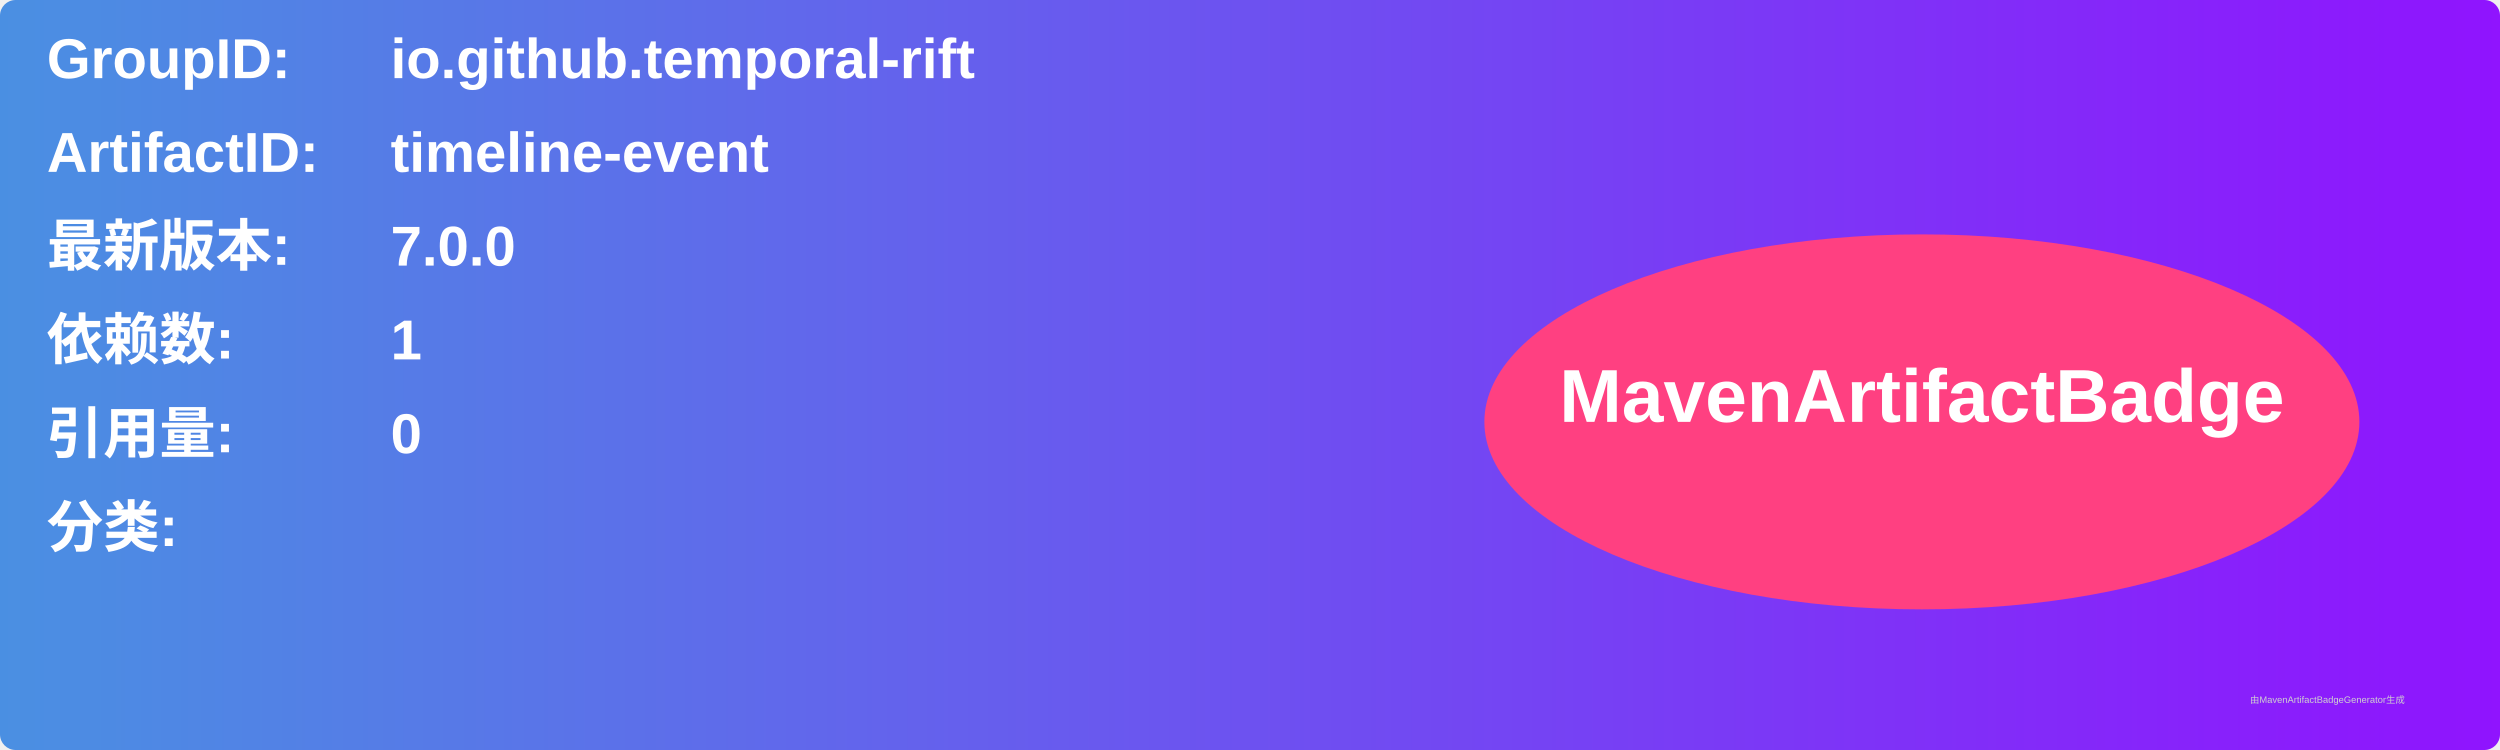
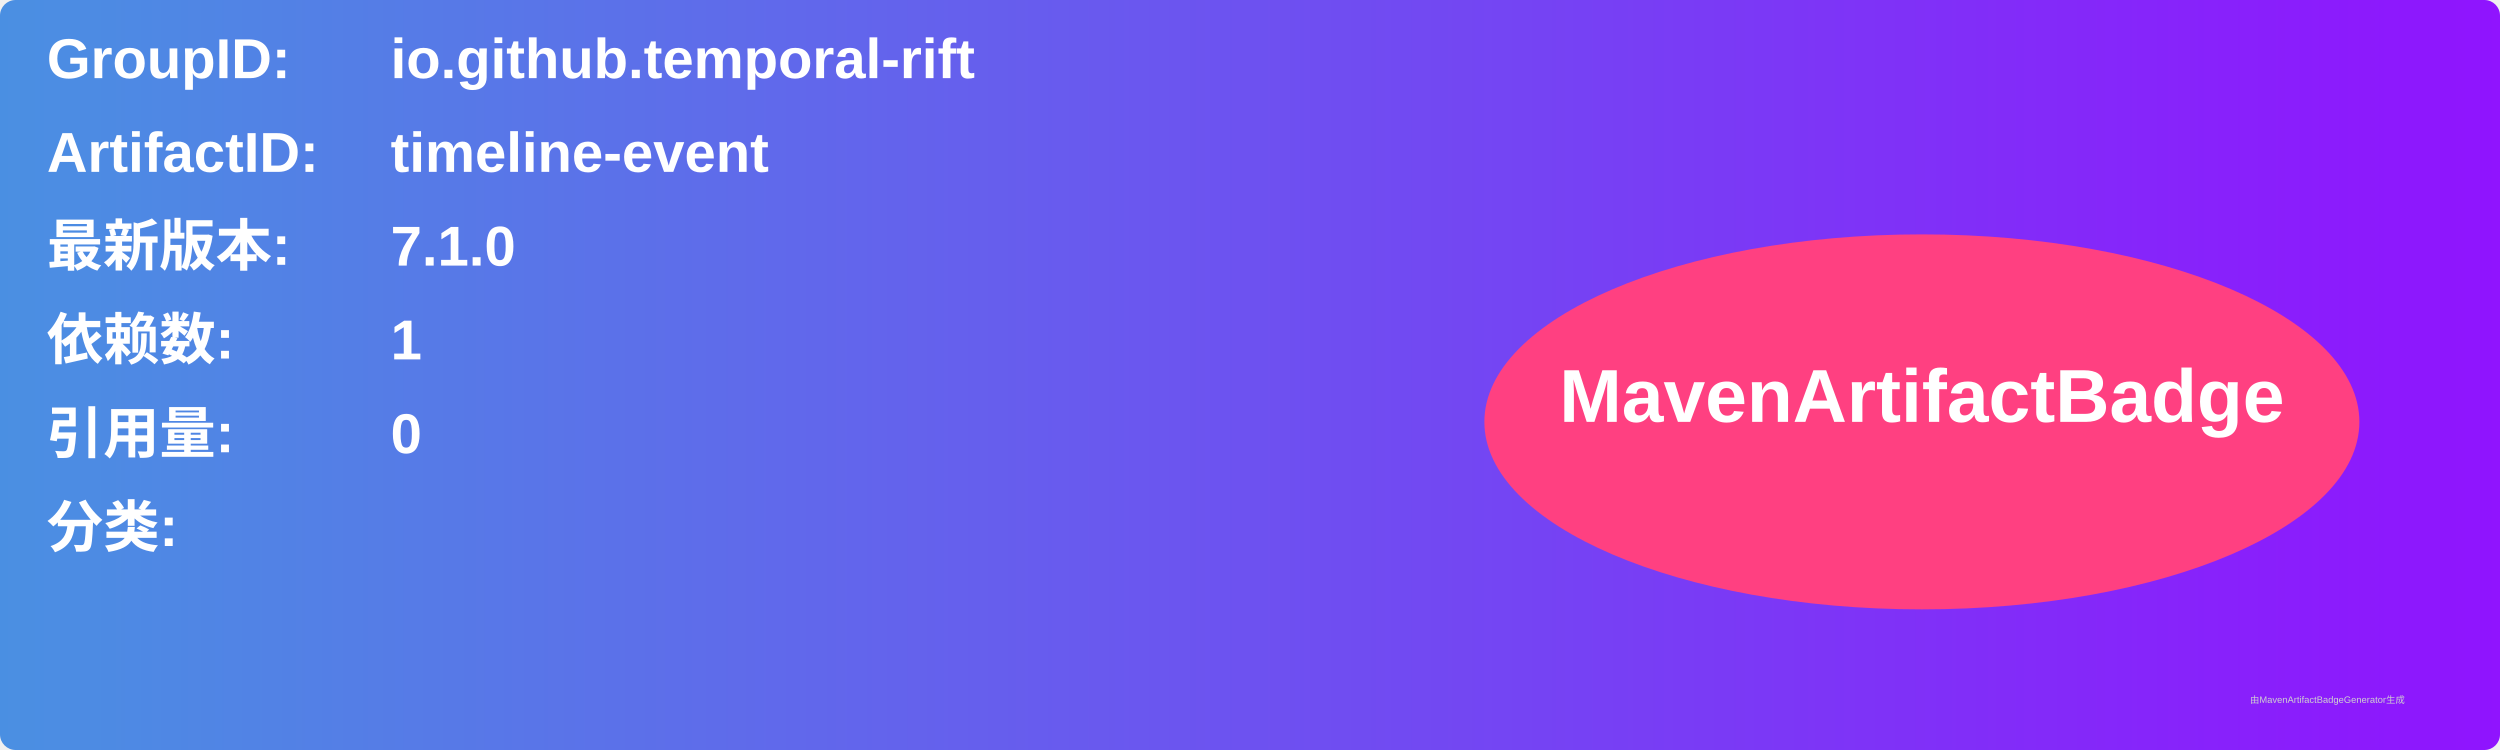
<svg xmlns="http://www.w3.org/2000/svg" width="800" height="240" viewBox="0 0 800 240">
  <linearGradient id="grad" x1="0%" y1="0%" x2="100%" y2="0%">
    <stop offset="0%" stop-color="#4a90e2" />
    <stop offset="100%" stop-color="#9013fe" />
  </linearGradient>
  <rect width="100%" height="100%" rx="5" ry="5" fill="url(#grad)" />
  <g transform="translate(15, 15)">
    <text x="0" y="10" font-family="Arial" font-size="18" fill="white" font-weight="bold" width="260">GroupID:</text>
    <text x="110" y="10" font-family="Arial" font-size="18" fill="white" font-weight="bold" width="460">io.github.temporal-rift</text>
    <text x="0" y="40" font-family="Arial" font-size="18" fill="white" font-weight="bold" width="260">ArtifactID:</text>
    <text x="110" y="40" font-family="Arial" font-size="18" fill="white" font-weight="bold" width="460">timeline-event</text>
    <text x="0" y="70" font-family="Arial" font-size="18" fill="white" font-weight="bold">最新版本:</text>
    <text x="110" y="70" font-family="Arial" font-size="18" fill="white" font-weight="bold">
-       <tspan font-weight="bold">7.0.0</tspan>
+       <tspan font-weight="bold">7.1.0</tspan>
    </text>
    <text x="0" y="100" font-family="Arial" font-size="18" fill="white" font-weight="bold">依赖数: </text>
    <text x="110" y="100" font-family="Arial" font-size="18" fill="white">
      <tspan font-weight="bold">1</tspan>
    </text>
    <text x="0" y="130" font-family="Arial" font-size="18" fill="white" font-weight="bold">引用量: </text>
    <text x="110" y="130" font-family="Arial" font-size="18" fill="white">
      <tspan font-weight="bold">0</tspan>
    </text>
    <text x="0" y="160" font-family="Arial" font-size="18" fill="white" font-weight="bold">分类:</text>
    <text x="10" y="190" font-family="Arial" font-size="10" fill="white">
      <tspan font-weight="bold" />
    </text>
    <ellipse cx="600" cy="120" rx="140" ry="60" fill="#ff4081" />
    <text x="600" y="120" text-anchor="middle" font-family="Arial" font-size="24" fill="white" font-weight="bold">MavenArtifactBadge</text>
  </g>
  <text x="720" y="225" font-family="Arial" font-size="3" fill="#d0d0d0">由MavenArtifactBadgeGenerator生成</text>
</svg>
